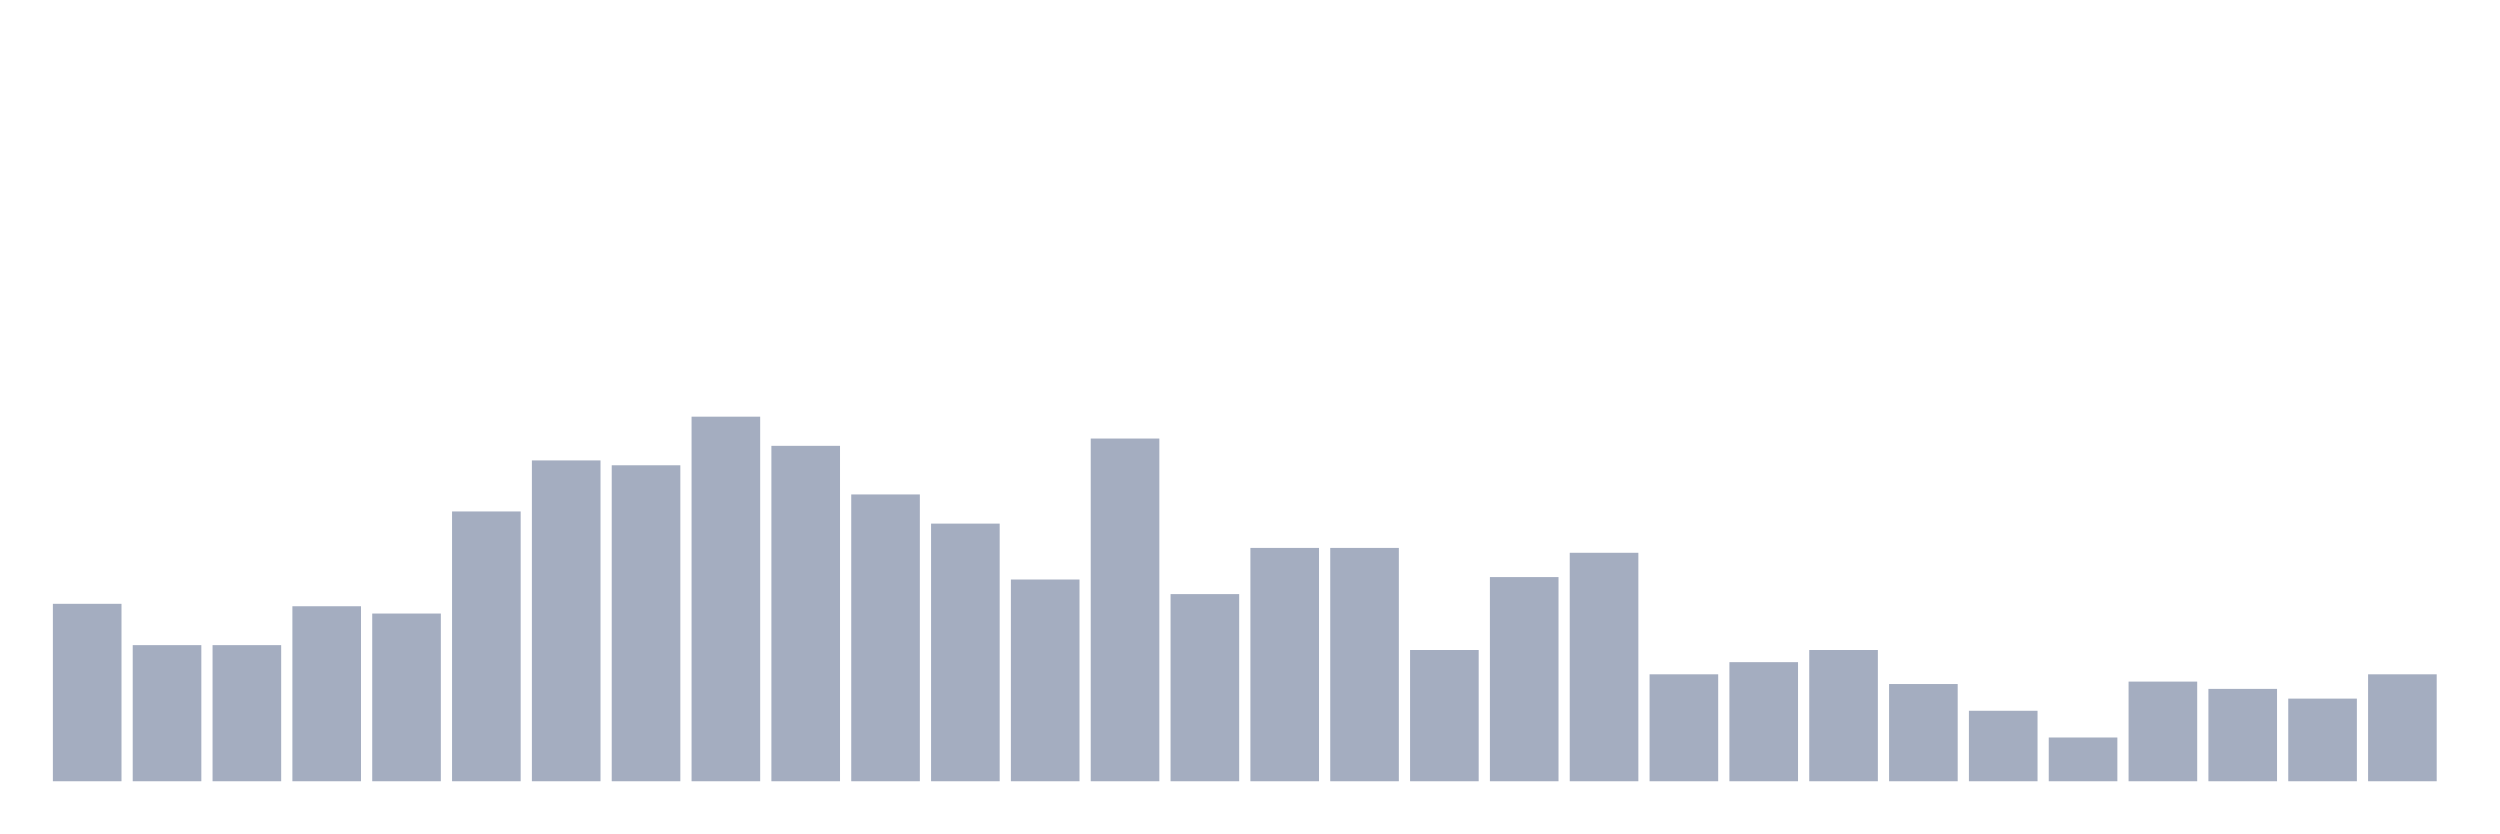
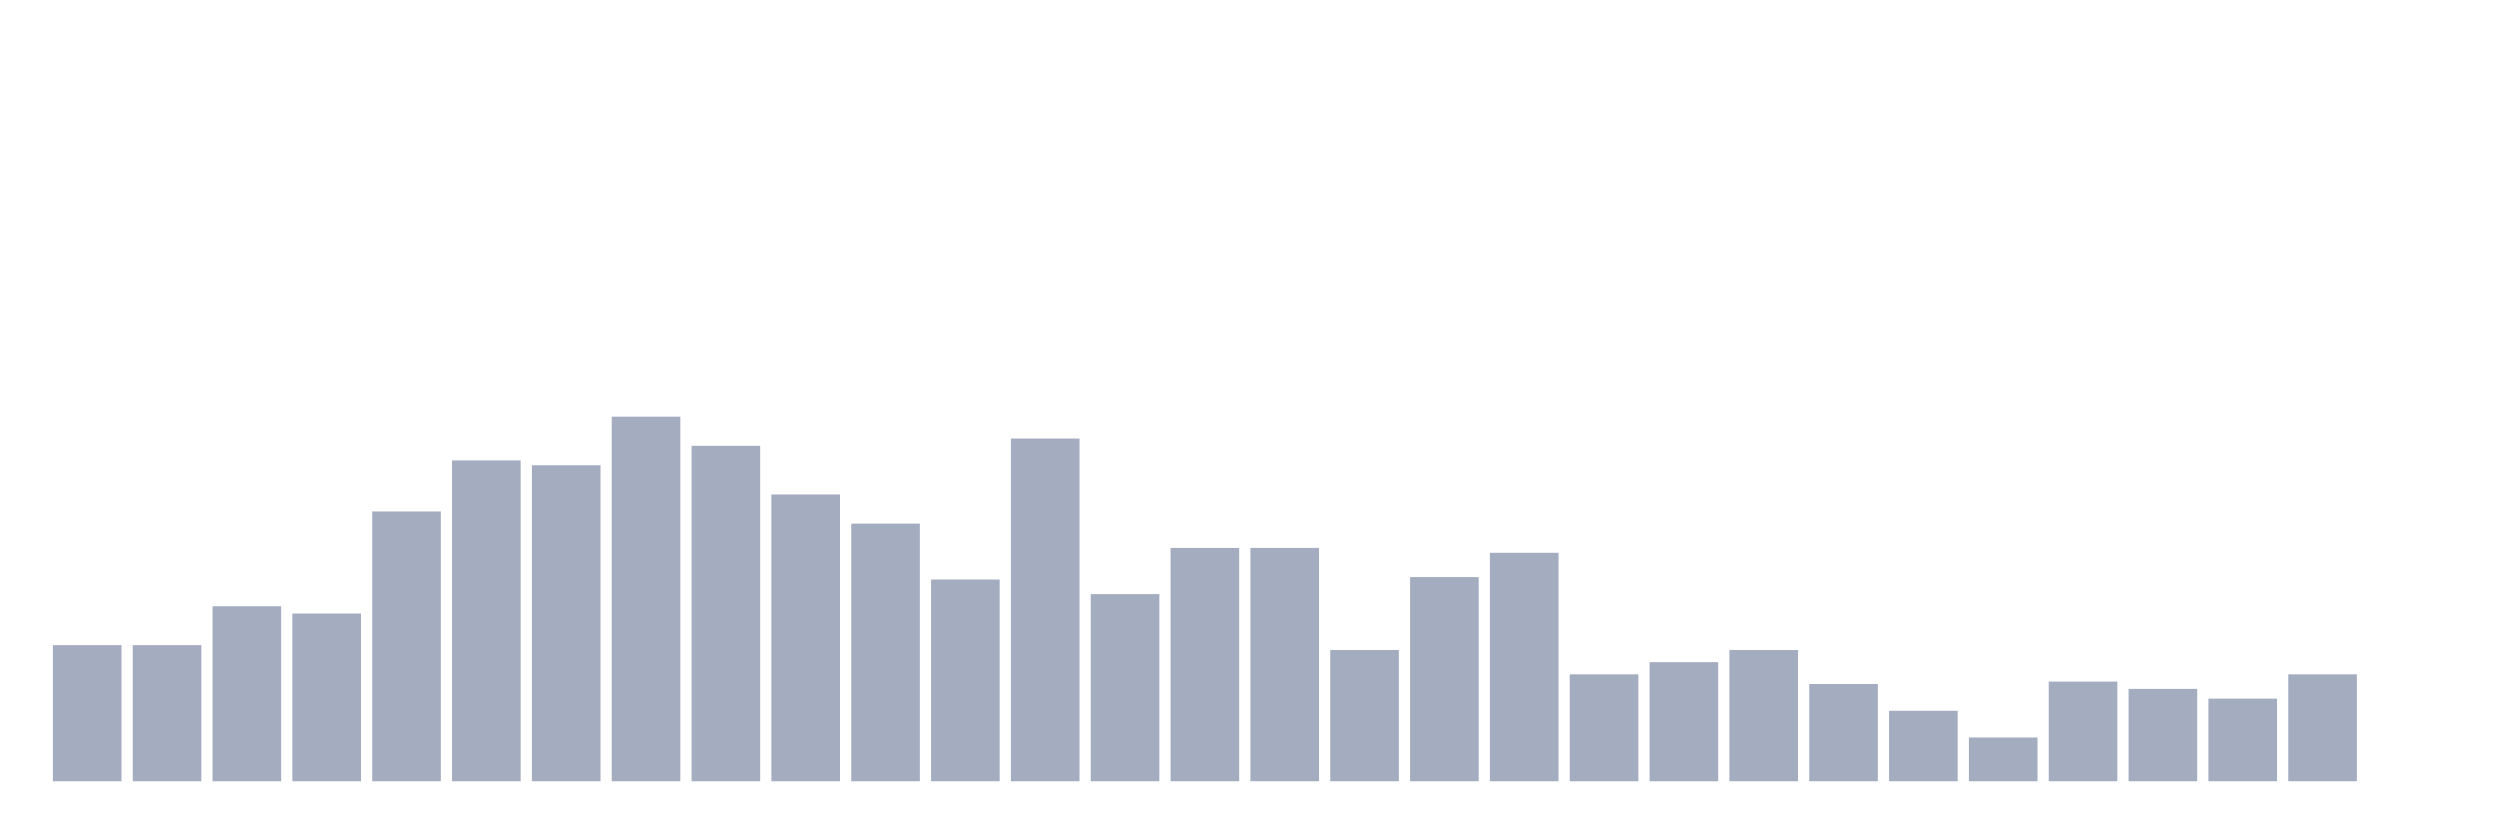
<svg xmlns="http://www.w3.org/2000/svg" viewBox="0 0 480 160">
  <g transform="translate(10,10)">
-     <rect class="bar" x="0.153" width="13.175" y="105.933" height="34.067" fill="rgb(164,173,192)" />
+     <rect class="bar" x="0.153" width="13.175" y="113.867" height="26.133" fill="rgb(164,173,192)" />
    <rect class="bar" x="15.482" width="13.175" y="113.867" height="26.133" fill="rgb(164,173,192)" />
-     <rect class="bar" x="30.81" width="13.175" y="113.867" height="26.133" fill="rgb(164,173,192)" />
-     <rect class="bar" x="46.138" width="13.175" y="106.4" height="33.6" fill="rgb(164,173,192)" />
-     <rect class="bar" x="61.466" width="13.175" y="107.8" height="32.2" fill="rgb(164,173,192)" />
-     <rect class="bar" x="76.794" width="13.175" y="88.2" height="51.8" fill="rgb(164,173,192)" />
-     <rect class="bar" x="92.123" width="13.175" y="78.4" height="61.6" fill="rgb(164,173,192)" />
-     <rect class="bar" x="107.451" width="13.175" y="79.333" height="60.667" fill="rgb(164,173,192)" />
-     <rect class="bar" x="122.779" width="13.175" y="70" height="70" fill="rgb(164,173,192)" />
-     <rect class="bar" x="138.107" width="13.175" y="75.6" height="64.4" fill="rgb(164,173,192)" />
-     <rect class="bar" x="153.436" width="13.175" y="84.933" height="55.067" fill="rgb(164,173,192)" />
-     <rect class="bar" x="168.764" width="13.175" y="90.533" height="49.467" fill="rgb(164,173,192)" />
-     <rect class="bar" x="184.092" width="13.175" y="101.267" height="38.733" fill="rgb(164,173,192)" />
-     <rect class="bar" x="199.42" width="13.175" y="74.2" height="65.8" fill="rgb(164,173,192)" />
-     <rect class="bar" x="214.748" width="13.175" y="104.067" height="35.933" fill="rgb(164,173,192)" />
+     <rect class="bar" x="30.81" width="13.175" y="106.4" height="33.6" fill="rgb(164,173,192)" />
+     <rect class="bar" x="46.138" width="13.175" y="107.8" height="32.2" fill="rgb(164,173,192)" />
+     <rect class="bar" x="61.466" width="13.175" y="88.2" height="51.8" fill="rgb(164,173,192)" />
+     <rect class="bar" x="76.794" width="13.175" y="78.4" height="61.6" fill="rgb(164,173,192)" />
+     <rect class="bar" x="92.123" width="13.175" y="79.333" height="60.667" fill="rgb(164,173,192)" />
+     <rect class="bar" x="107.451" width="13.175" y="70" height="70" fill="rgb(164,173,192)" />
+     <rect class="bar" x="122.779" width="13.175" y="75.6" height="64.4" fill="rgb(164,173,192)" />
+     <rect class="bar" x="138.107" width="13.175" y="84.933" height="55.067" fill="rgb(164,173,192)" />
+     <rect class="bar" x="153.436" width="13.175" y="90.533" height="49.467" fill="rgb(164,173,192)" />
+     <rect class="bar" x="168.764" width="13.175" y="101.267" height="38.733" fill="rgb(164,173,192)" />
+     <rect class="bar" x="184.092" width="13.175" y="74.2" height="65.8" fill="rgb(164,173,192)" />
+     <rect class="bar" x="199.42" width="13.175" y="104.067" height="35.933" fill="rgb(164,173,192)" />
+     <rect class="bar" x="214.748" width="13.175" y="95.2" height="44.8" fill="rgb(164,173,192)" />
    <rect class="bar" x="230.077" width="13.175" y="95.2" height="44.8" fill="rgb(164,173,192)" />
-     <rect class="bar" x="245.405" width="13.175" y="95.2" height="44.8" fill="rgb(164,173,192)" />
-     <rect class="bar" x="260.733" width="13.175" y="114.8" height="25.2" fill="rgb(164,173,192)" />
-     <rect class="bar" x="276.061" width="13.175" y="100.8" height="39.2" fill="rgb(164,173,192)" />
-     <rect class="bar" x="291.39" width="13.175" y="96.133" height="43.867" fill="rgb(164,173,192)" />
-     <rect class="bar" x="306.718" width="13.175" y="119.467" height="20.533" fill="rgb(164,173,192)" />
-     <rect class="bar" x="322.046" width="13.175" y="117.133" height="22.867" fill="rgb(164,173,192)" />
-     <rect class="bar" x="337.374" width="13.175" y="114.8" height="25.2" fill="rgb(164,173,192)" />
-     <rect class="bar" x="352.702" width="13.175" y="121.333" height="18.667" fill="rgb(164,173,192)" />
-     <rect class="bar" x="368.031" width="13.175" y="126.467" height="13.533" fill="rgb(164,173,192)" />
-     <rect class="bar" x="383.359" width="13.175" y="131.6" height="8.4" fill="rgb(164,173,192)" />
-     <rect class="bar" x="398.687" width="13.175" y="120.867" height="19.133" fill="rgb(164,173,192)" />
-     <rect class="bar" x="414.015" width="13.175" y="122.267" height="17.733" fill="rgb(164,173,192)" />
-     <rect class="bar" x="429.344" width="13.175" y="124.133" height="15.867" fill="rgb(164,173,192)" />
-     <rect class="bar" x="444.672" width="13.175" y="119.467" height="20.533" fill="rgb(164,173,192)" />
+     <rect class="bar" x="245.405" width="13.175" y="114.8" height="25.2" fill="rgb(164,173,192)" />
+     <rect class="bar" x="260.733" width="13.175" y="100.8" height="39.2" fill="rgb(164,173,192)" />
+     <rect class="bar" x="276.061" width="13.175" y="96.133" height="43.867" fill="rgb(164,173,192)" />
+     <rect class="bar" x="291.39" width="13.175" y="119.467" height="20.533" fill="rgb(164,173,192)" />
+     <rect class="bar" x="306.718" width="13.175" y="117.133" height="22.867" fill="rgb(164,173,192)" />
+     <rect class="bar" x="322.046" width="13.175" y="114.8" height="25.2" fill="rgb(164,173,192)" />
+     <rect class="bar" x="337.374" width="13.175" y="121.333" height="18.667" fill="rgb(164,173,192)" />
+     <rect class="bar" x="352.702" width="13.175" y="126.467" height="13.533" fill="rgb(164,173,192)" />
+     <rect class="bar" x="368.031" width="13.175" y="131.6" height="8.4" fill="rgb(164,173,192)" />
+     <rect class="bar" x="383.359" width="13.175" y="120.867" height="19.133" fill="rgb(164,173,192)" />
+     <rect class="bar" x="398.687" width="13.175" y="122.267" height="17.733" fill="rgb(164,173,192)" />
+     <rect class="bar" x="414.015" width="13.175" y="124.133" height="15.867" fill="rgb(164,173,192)" />
+     <rect class="bar" x="429.344" width="13.175" y="119.467" height="20.533" fill="rgb(164,173,192)" />
+     <rect class="bar" x="444.672" width="13.175" y="140" height="0" fill="rgb(164,173,192)" />
  </g>
</svg>
